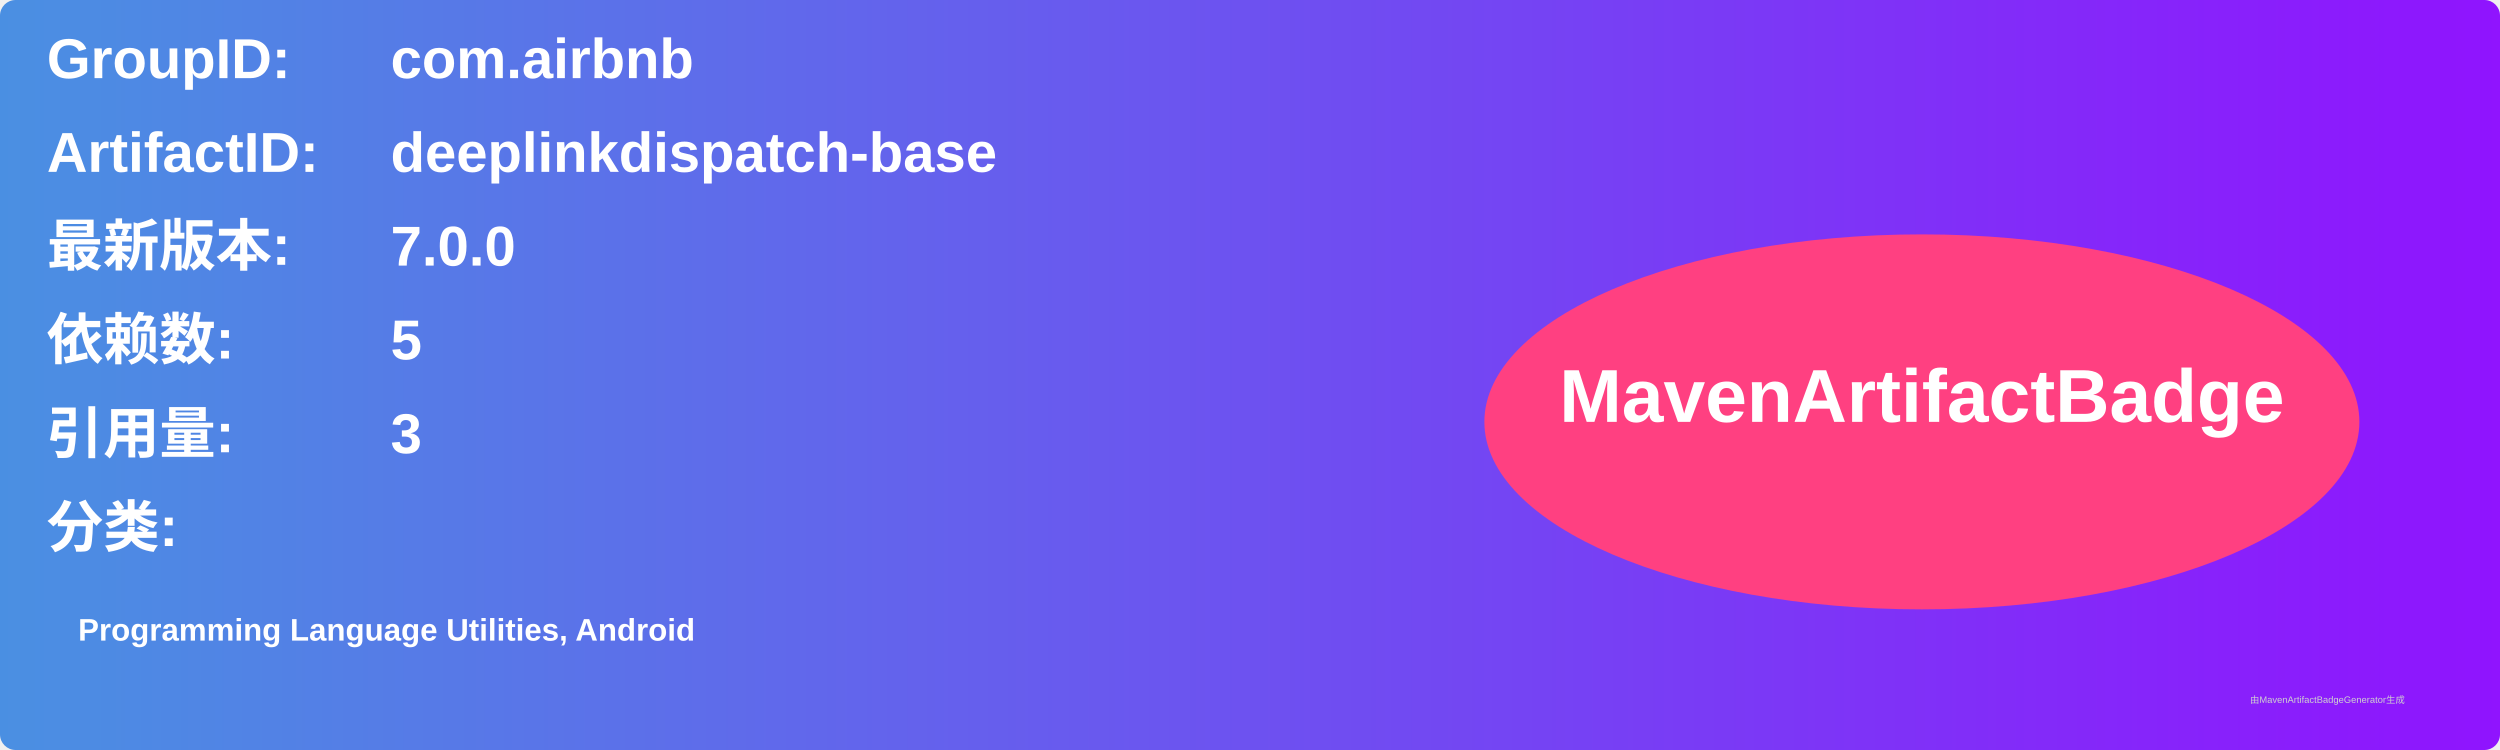
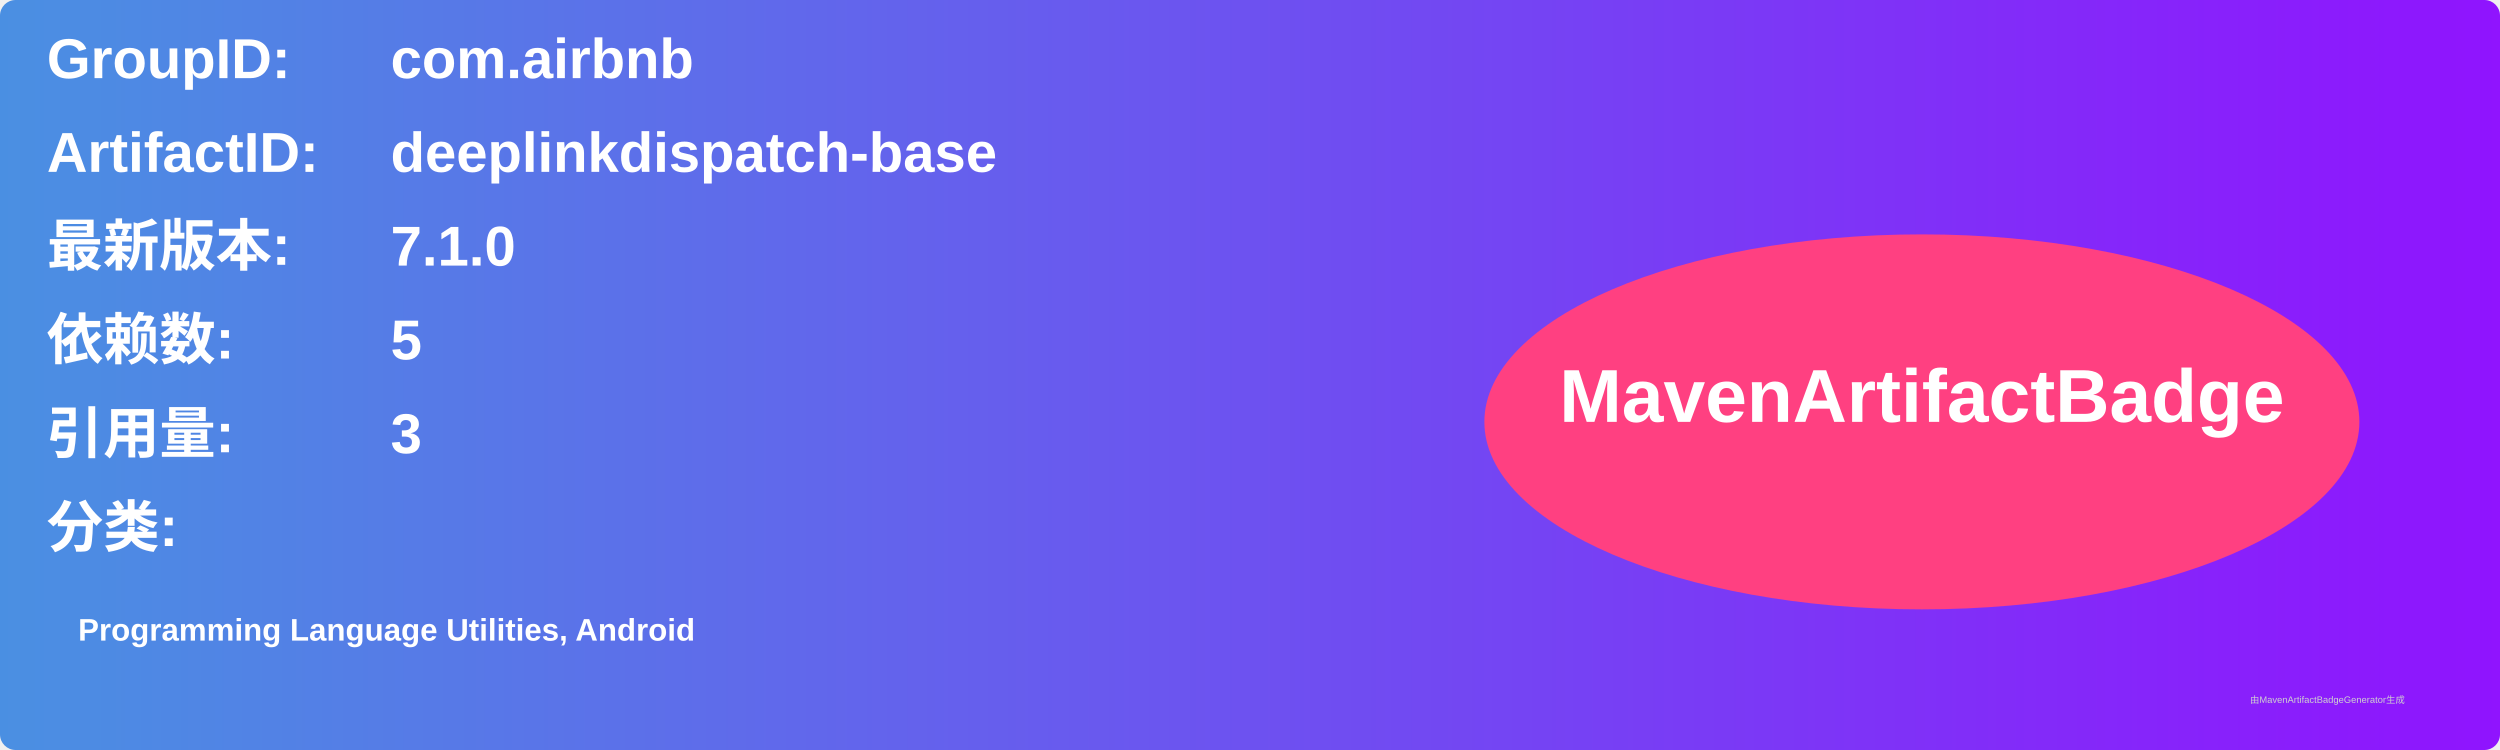
<svg xmlns="http://www.w3.org/2000/svg" width="800" height="240" viewBox="0 0 800 240">
  <linearGradient id="grad" x1="0%" y1="0%" x2="100%" y2="0%">
    <stop offset="0%" stop-color="#4a90e2" />
    <stop offset="100%" stop-color="#9013fe" />
  </linearGradient>
  <rect width="100%" height="100%" rx="5" ry="5" fill="url(#grad)" />
  <g transform="translate(15, 15)">
    <text x="0" y="10" font-family="Arial" font-size="18" fill="white" font-weight="bold" width="260">GroupID:</text>
    <text x="110" y="10" font-family="Arial" font-size="18" fill="white" font-weight="bold" width="460">com.airbnb</text>
    <text x="0" y="40" font-family="Arial" font-size="18" fill="white" font-weight="bold" width="260">ArtifactID:</text>
    <text x="110" y="40" font-family="Arial" font-size="18" fill="white" font-weight="bold" width="460">deeplinkdispatch-base</text>
    <text x="0" y="70" font-family="Arial" font-size="18" fill="white" font-weight="bold">最新版本:</text>
    <text x="110" y="70" font-family="Arial" font-size="18" fill="white" font-weight="bold">
-       <tspan font-weight="bold">7.0.0</tspan>
+       <tspan font-weight="bold">7.1.0</tspan>
    </text>
    <text x="0" y="100" font-family="Arial" font-size="18" fill="white" font-weight="bold">依赖数: </text>
    <text x="110" y="100" font-family="Arial" font-size="18" fill="white">
      <tspan font-weight="bold">5</tspan>
    </text>
    <text x="0" y="130" font-family="Arial" font-size="18" fill="white" font-weight="bold">引用量: </text>
    <text x="110" y="130" font-family="Arial" font-size="18" fill="white">
      <tspan font-weight="bold">3</tspan>
    </text>
    <text x="0" y="160" font-family="Arial" font-size="18" fill="white" font-weight="bold">分类:</text>
    <text x="10" y="190" font-family="Arial" font-size="10" fill="white">
      <tspan font-weight="bold">Programming Language Utilities, Android</tspan>
    </text>
    <ellipse cx="600" cy="120" rx="140" ry="60" fill="#ff4081" />
    <text x="600" y="120" text-anchor="middle" font-family="Arial" font-size="24" fill="white" font-weight="bold">MavenArtifactBadge</text>
  </g>
  <text x="720" y="225" font-family="Arial" font-size="3" fill="#d0d0d0">由MavenArtifactBadgeGenerator生成</text>
</svg>
